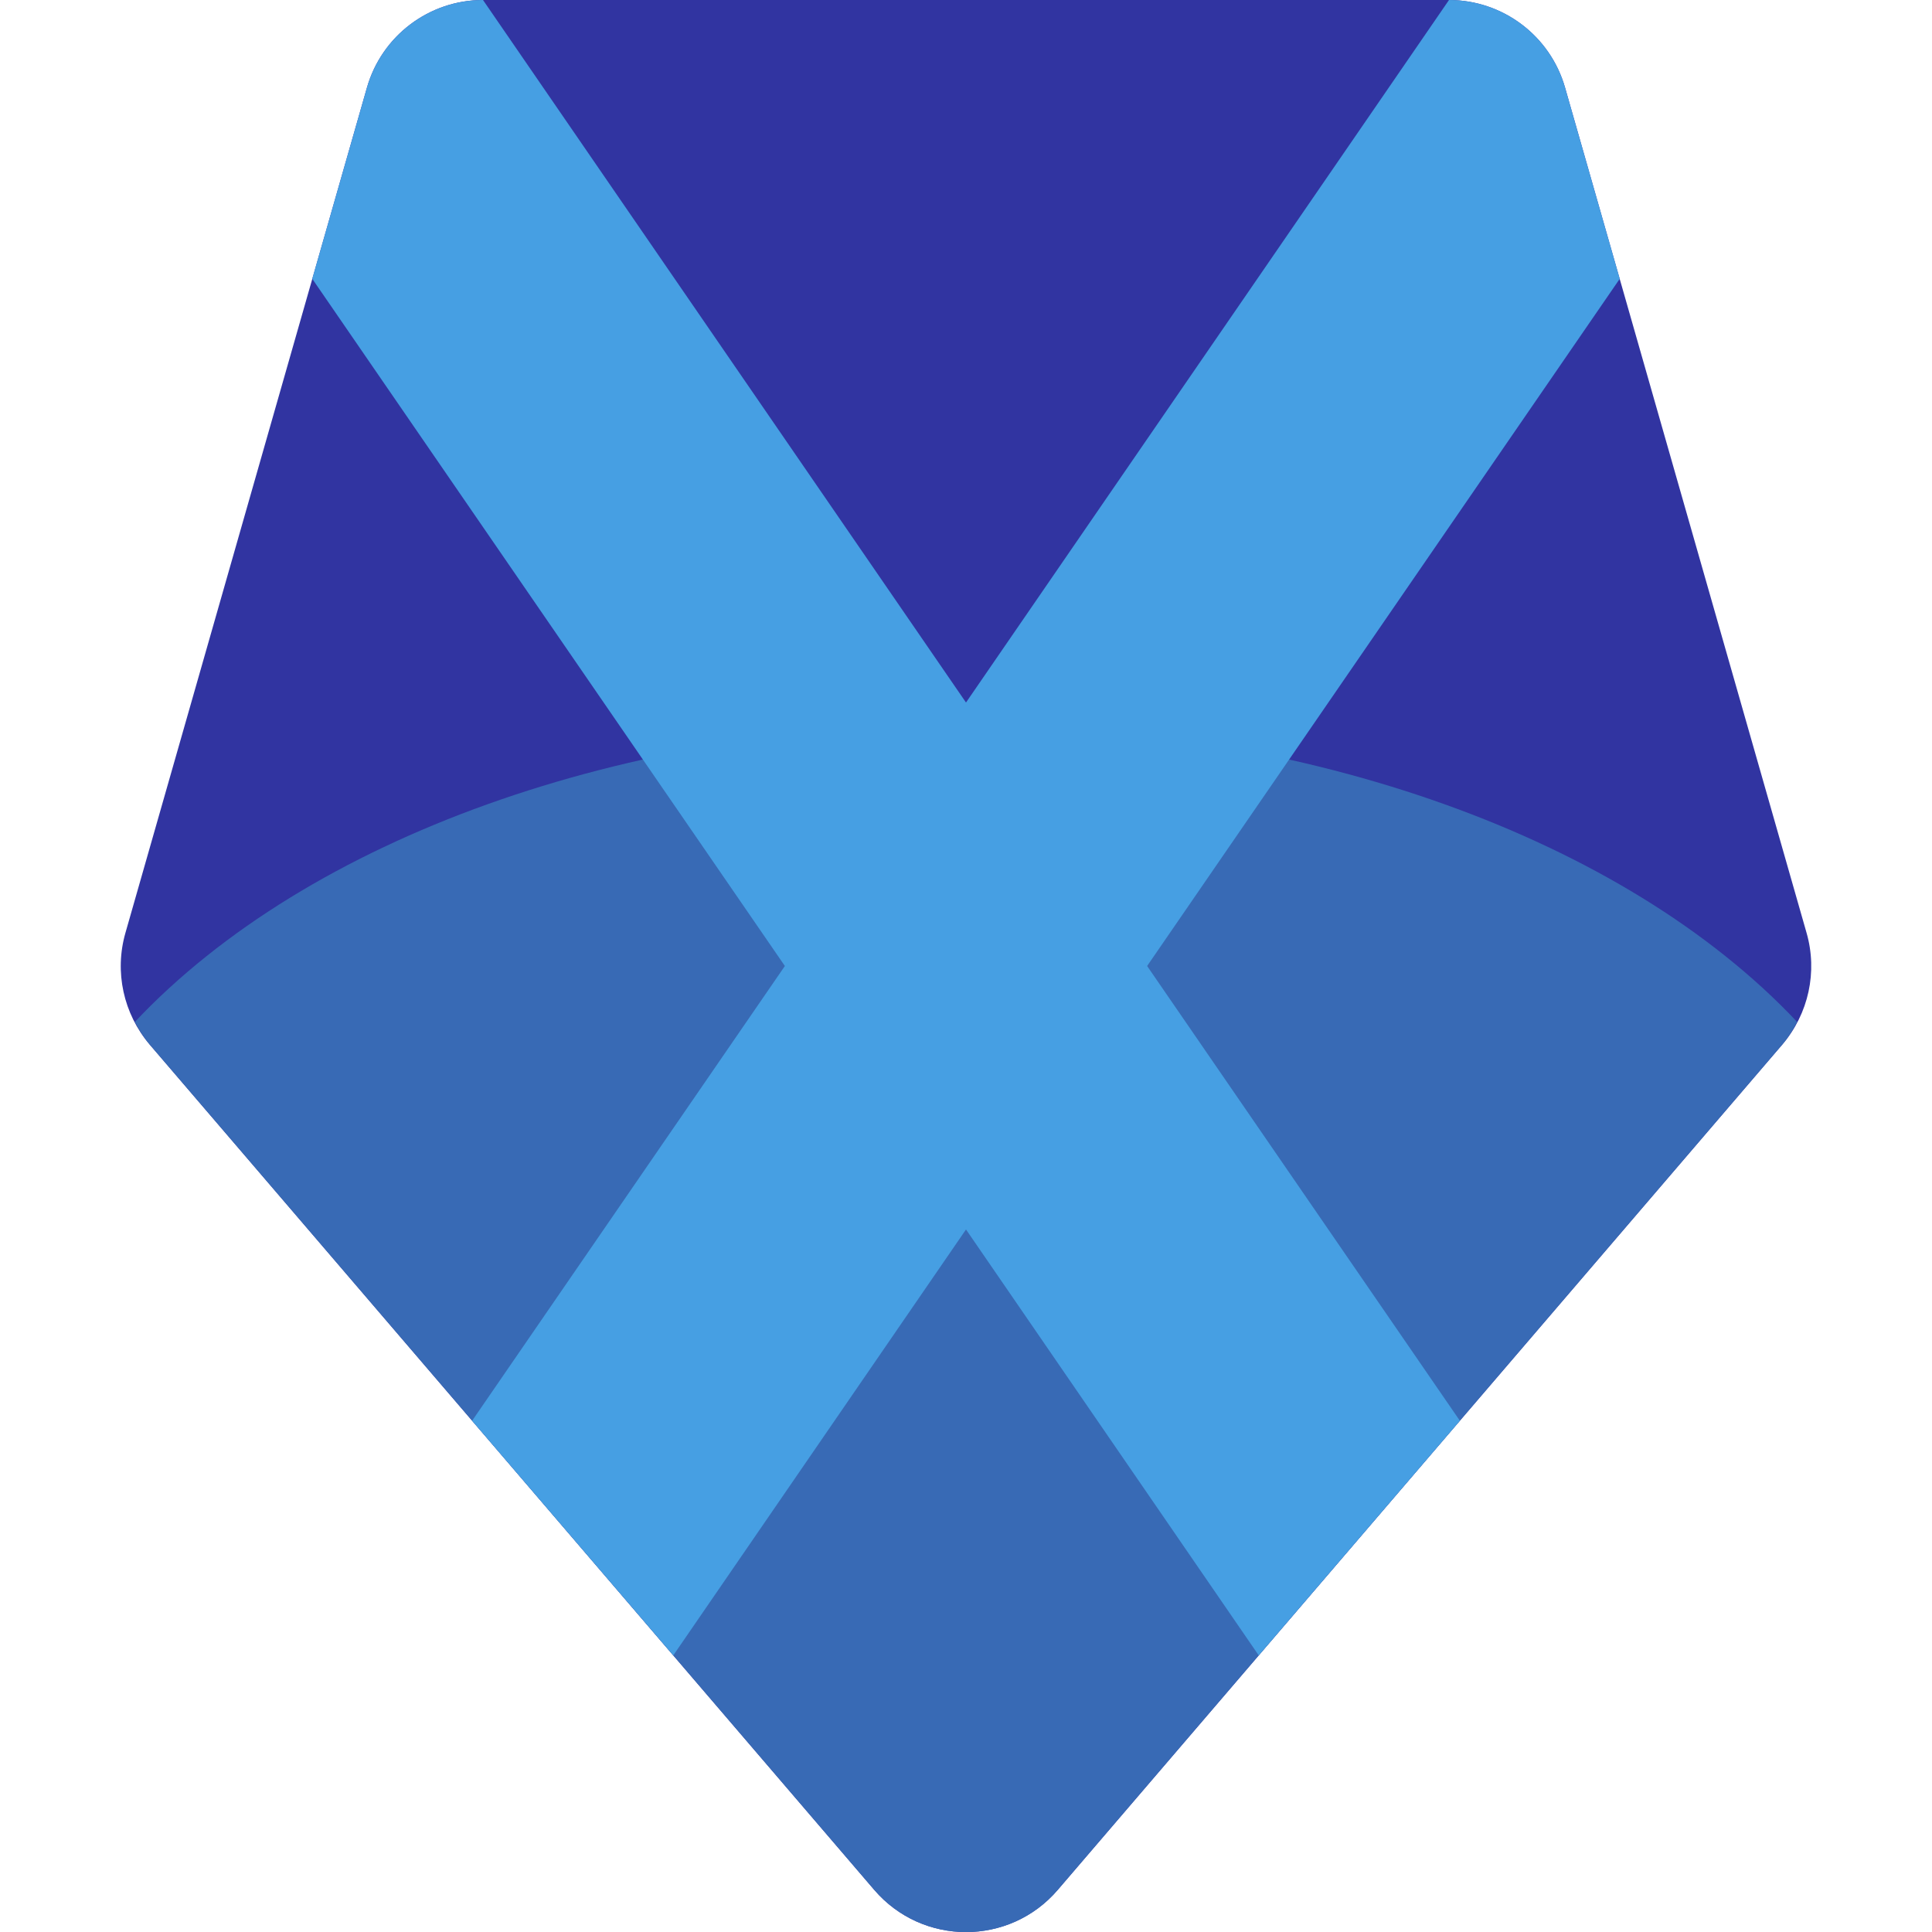
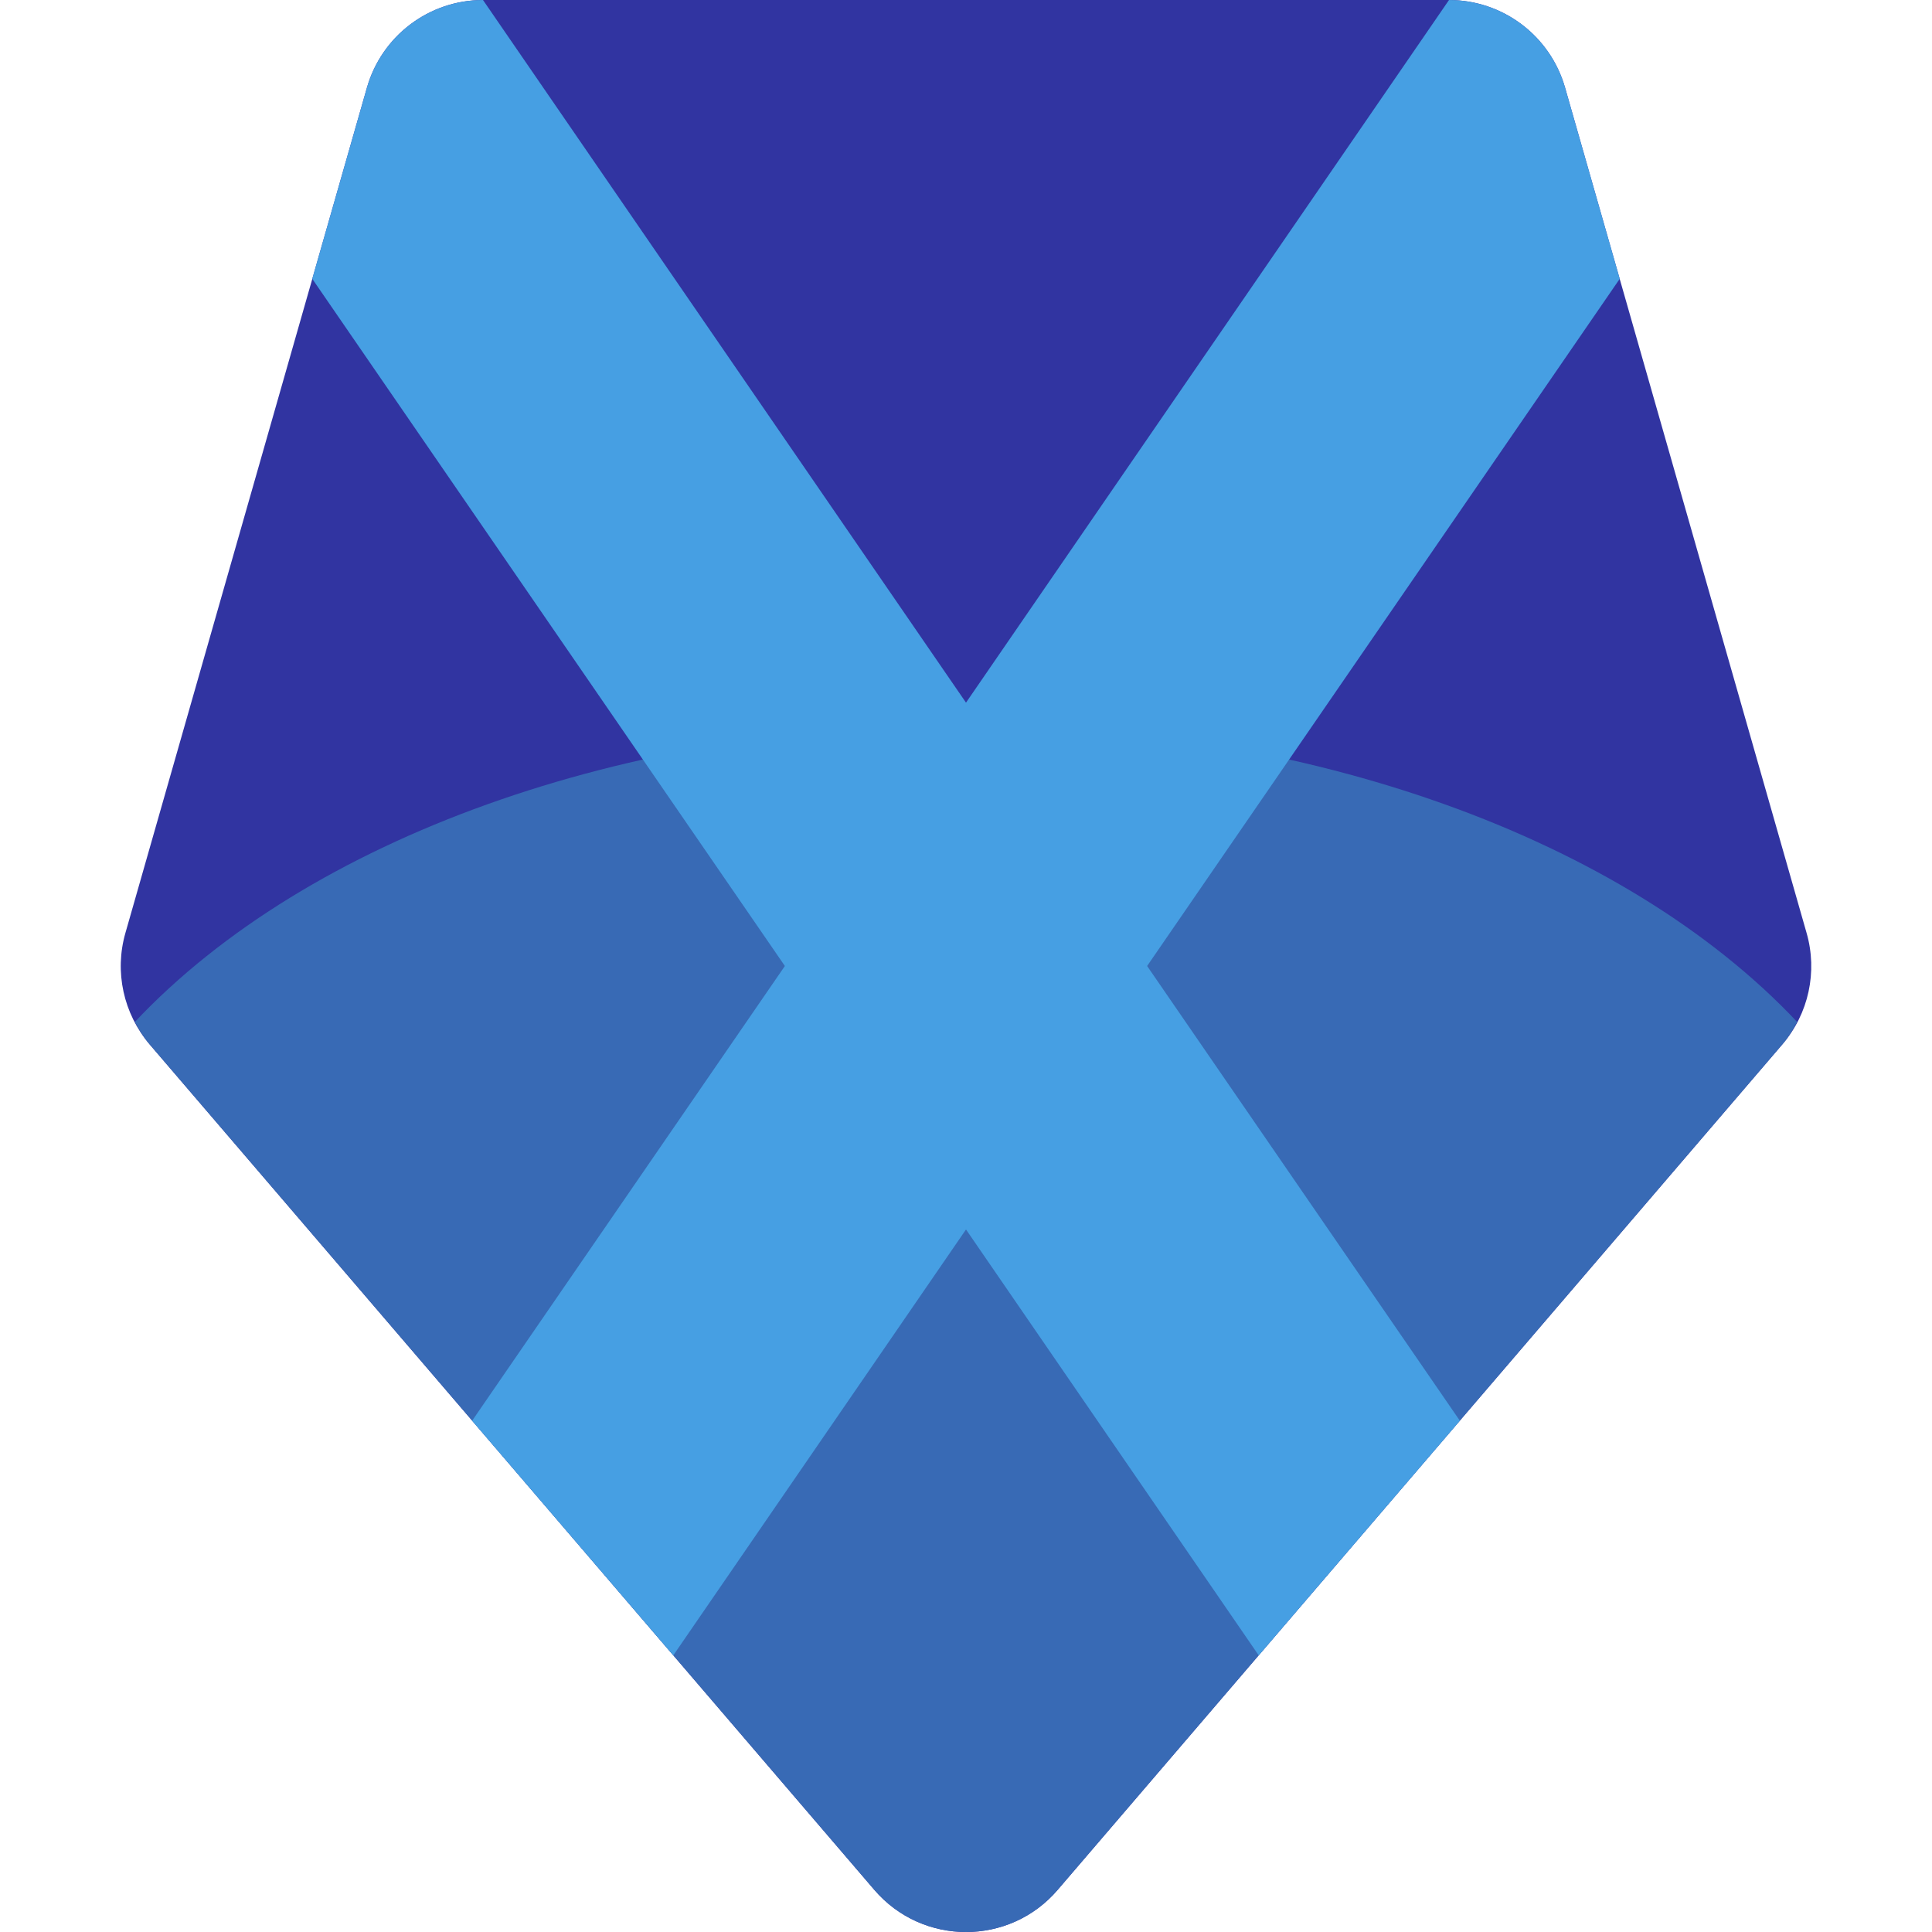
<svg xmlns="http://www.w3.org/2000/svg" width="16" height="16" version="1.1">
-   <path d="m4-1.4e-4c-0.446 2.0977049e-4 -0.838 0.296-0.961 0.725l-2 7c-0.093 0.323-0.017 0.671 0.201 0.926l6 7c0.399 0.466 1.12 0.466 1.52 0l6-7c0.218-0.255 0.294-0.603 0.201-0.926l-2-7c-0.123-0.429-0.515-0.724-0.961-0.725z" style="fill:#3134a1" />
-   <path d="m8 6a8 5 0 0 0-6.883 2.463c0.034 0.066 0.074 0.13 0.123 0.188l6 7c0.2 0.233 0.48 0.35 0.76 0.35s0.56-0.116 0.76-0.35l6-7c0.049-0.058 0.089-0.122 0.123-0.188a8 5 0 0 0-6.883-2.463z" style="fill:#386ab5" />
-   <path d="M 4 0 C 3.554 0 3.162 0.296 3.039 0.725 L 2.586 2.309 L 6.5 8 L 3.91 11.766 L 5.576 13.709 L 8 10.182 L 10.424 13.709 L 12.09 11.766 L 9.5 8 L 13.414 2.309 L 12.961 0.725 C 12.838 0.296 12.446 0 12 0 L 8 5.818 L 4 0 z " style="fill:#469fe3" />
+   <path style="fill:#3134a1" d="M 4,0 C 3.554,2.0977e-4 3.162,0.296 3.039,0.725 L 1.039,7.725 C 0.946,8.047 1.022,8.395 1.24,8.65 L 7.24,15.65 C 7.64,16.117 8.361,16.117 8.76,15.65 L 14.76,8.65 C 14.979,8.395 15.054,8.047 14.961,7.725 L 12.961,0.725 C 12.838,0.296 12.446,2.0955e-4 12,0 Z" />
+   <path style="fill:#386ab5" d="M 8,6 A 8,5 0 0 0 1.117,8.463 C 1.152,8.529 1.191,8.593 1.24,8.65 L 7.24,15.65 C 7.44,15.884 7.72,16 8,16 8.28,16 8.56,15.884 8.76,15.65 L 14.76,8.65 C 14.809,8.593 14.848,8.529 14.883,8.463 A 8,5 0 0 0 8,6 Z" />
+   <path style="fill:#469fe3" d="M 4,1.4e-4 C 3.554,3.4977e-4 3.162,0.296 3.039,0.725 L 2.586,2.309 6.5,8 3.91,11.766 5.576,13.709 8,10.182 10.424,13.709 12.09,11.766 9.5,8 13.414,2.309 12.961,0.725 C 12.838,0.296 12.446,3.4955e-4 12,1.4e-4 L 8,5.819 Z" />
</svg>
